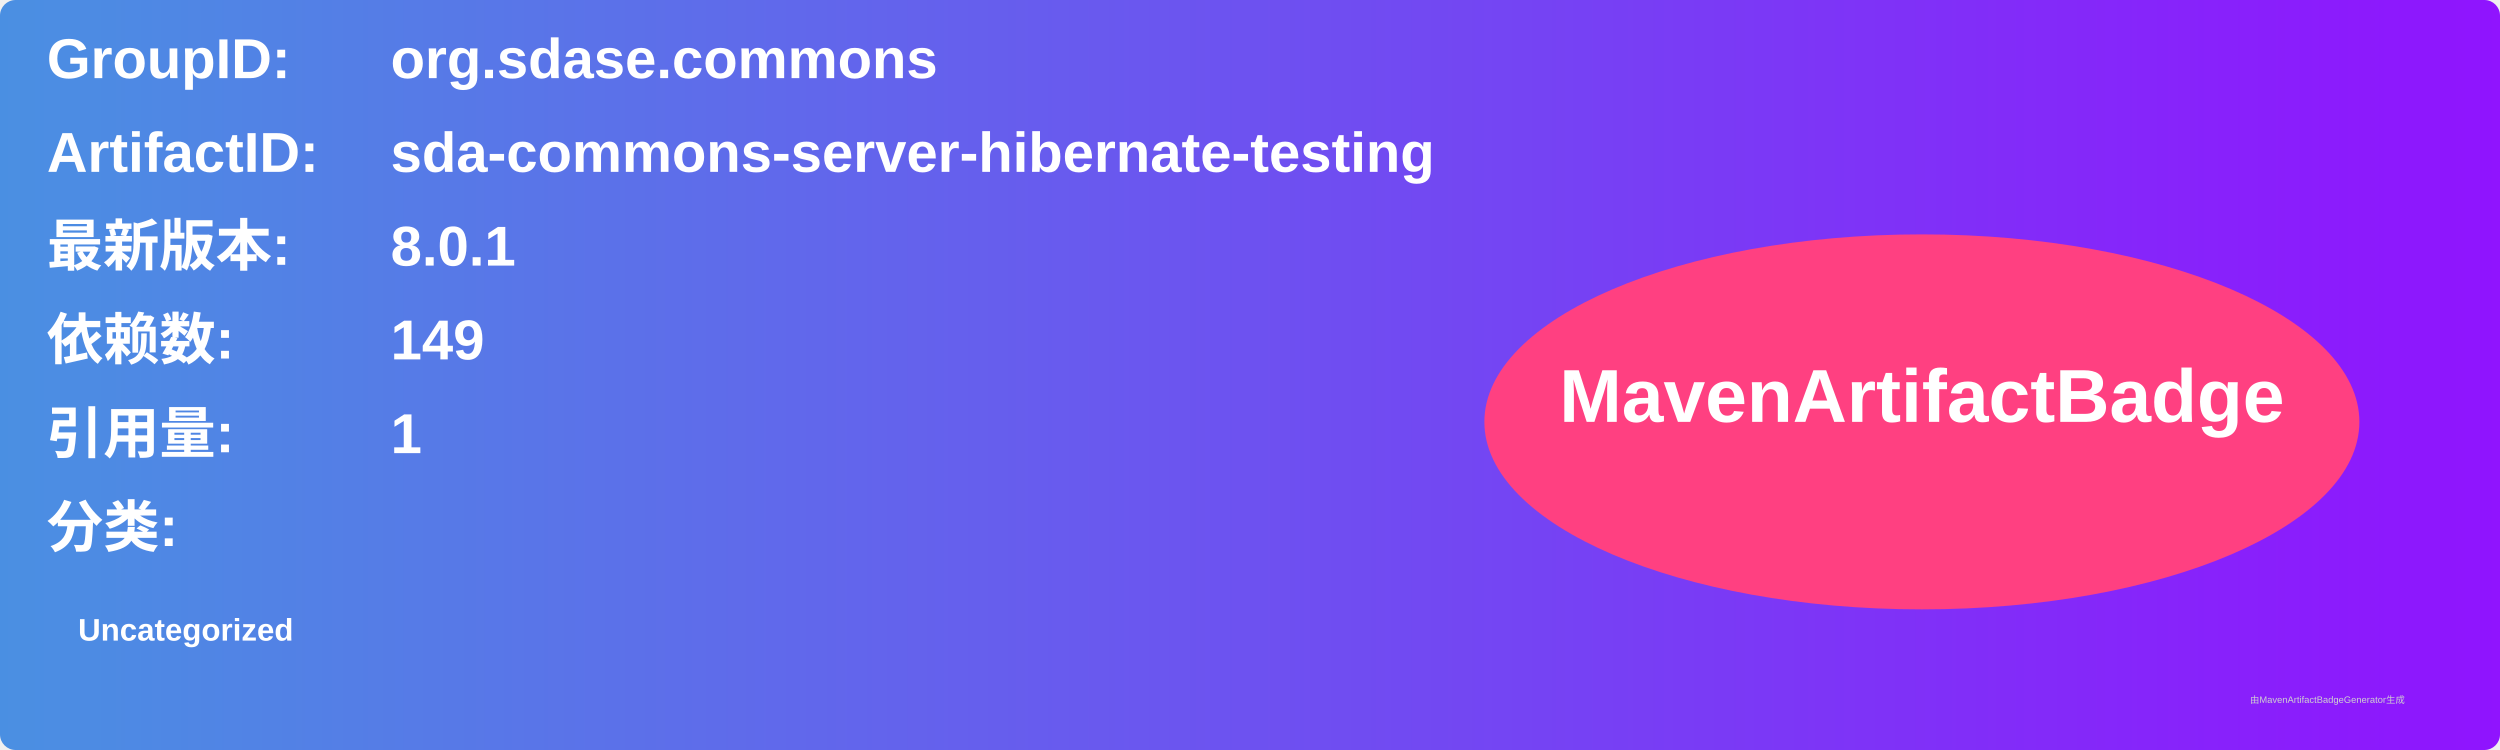
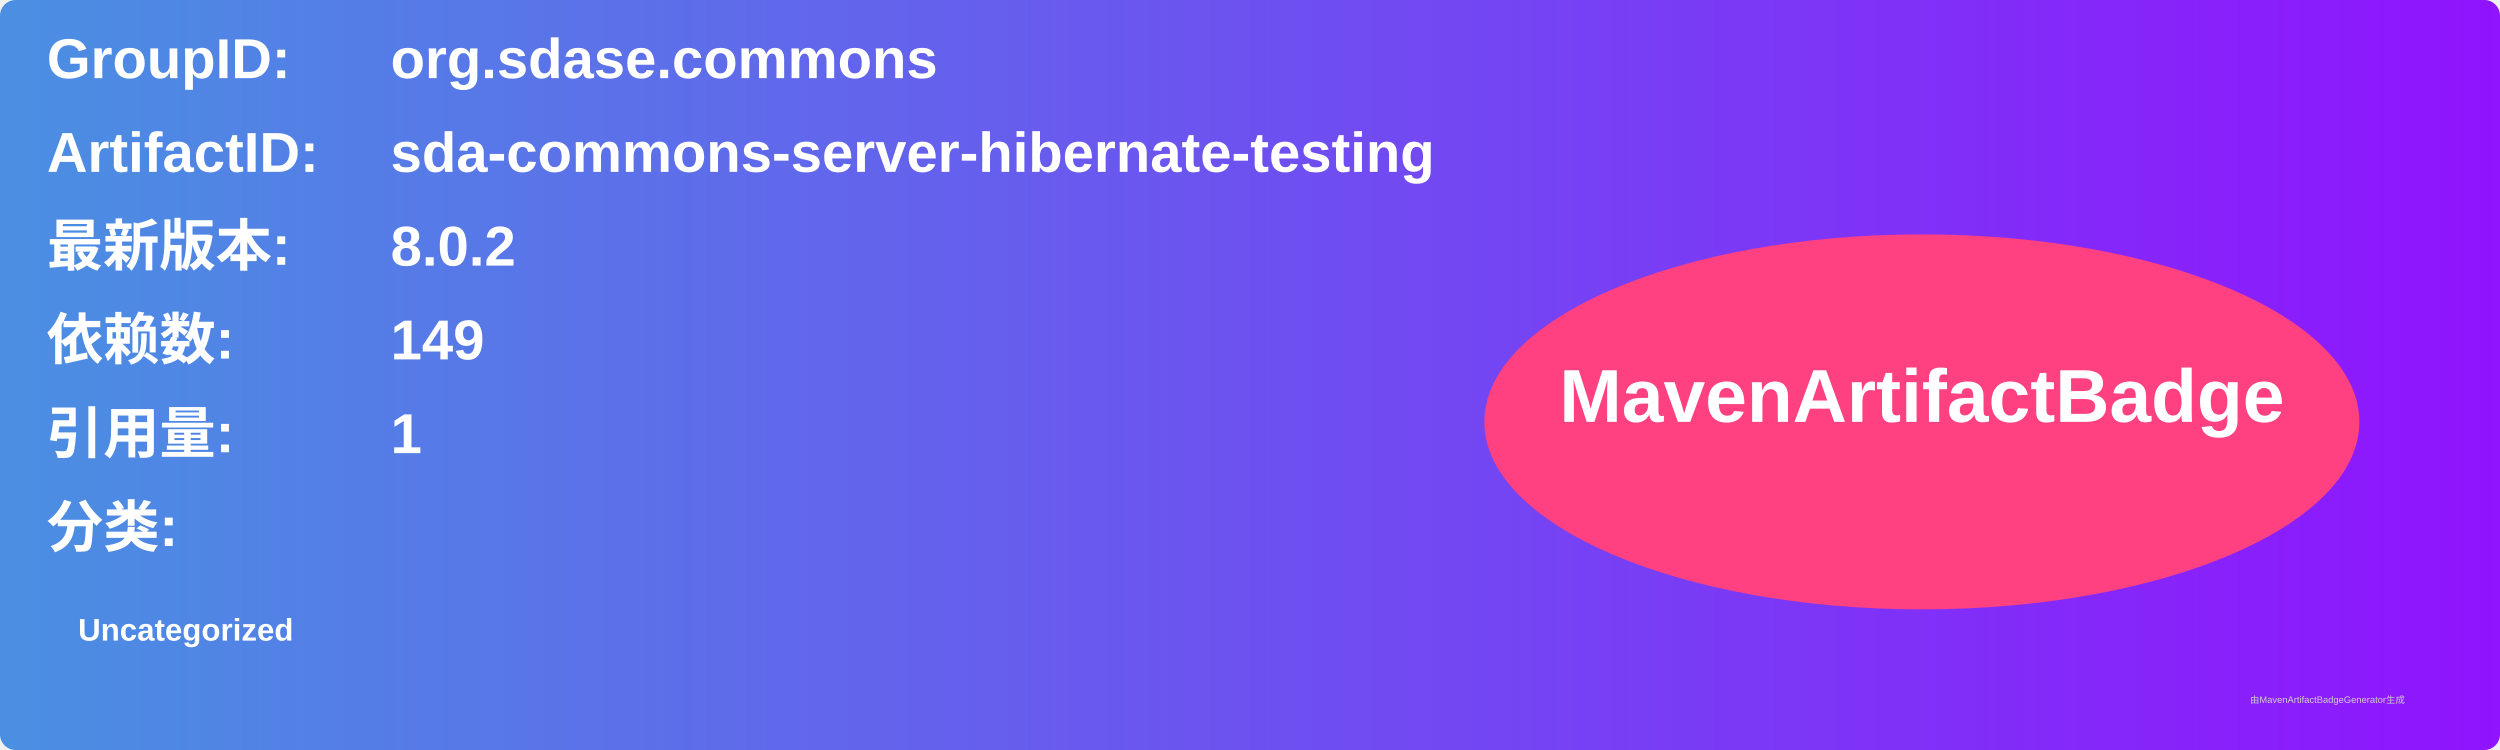
<svg xmlns="http://www.w3.org/2000/svg" width="800" height="240" viewBox="0 0 800 240">
  <linearGradient id="grad" x1="0%" y1="0%" x2="100%" y2="0%">
    <stop offset="0%" stop-color="#4a90e2" />
    <stop offset="100%" stop-color="#9013fe" />
  </linearGradient>
  <rect width="100%" height="100%" rx="5" ry="5" fill="url(#grad)" />
  <g transform="translate(15, 15)">
    <text x="0" y="10" font-family="Arial" font-size="18" fill="white" font-weight="bold" width="260">GroupID:</text>
    <text x="110" y="10" font-family="Arial" font-size="18" fill="white" font-weight="bold" width="460">org.sdase.commons</text>
    <text x="0" y="40" font-family="Arial" font-size="18" fill="white" font-weight="bold" width="260">ArtifactID:</text>
    <text x="110" y="40" font-family="Arial" font-size="18" fill="white" font-weight="bold" width="460">sda-commons-server-hibernate-testing</text>
    <text x="0" y="70" font-family="Arial" font-size="18" fill="white" font-weight="bold">最新版本:</text>
    <text x="110" y="70" font-family="Arial" font-size="18" fill="white" font-weight="bold">
-       <tspan font-weight="bold">8.0.1</tspan>
+       <tspan font-weight="bold">8.0.2</tspan>
    </text>
    <text x="0" y="100" font-family="Arial" font-size="18" fill="white" font-weight="bold">依赖数: </text>
    <text x="110" y="100" font-family="Arial" font-size="18" fill="white">
      <tspan font-weight="bold">149</tspan>
    </text>
    <text x="0" y="130" font-family="Arial" font-size="18" fill="white" font-weight="bold">引用量: </text>
    <text x="110" y="130" font-family="Arial" font-size="18" fill="white">
      <tspan font-weight="bold">1</tspan>
    </text>
    <text x="0" y="160" font-family="Arial" font-size="18" fill="white" font-weight="bold">分类:</text>
    <text x="10" y="190" font-family="Arial" font-size="10" fill="white">
      <tspan font-weight="bold">Uncategorized</tspan>
    </text>
    <ellipse cx="600" cy="120" rx="140" ry="60" fill="#ff4081" />
    <text x="600" y="120" text-anchor="middle" font-family="Arial" font-size="24" fill="white" font-weight="bold">MavenArtifactBadge</text>
  </g>
  <text x="720" y="225" font-family="Arial" font-size="3" fill="#d0d0d0">由MavenArtifactBadgeGenerator生成</text>
</svg>
